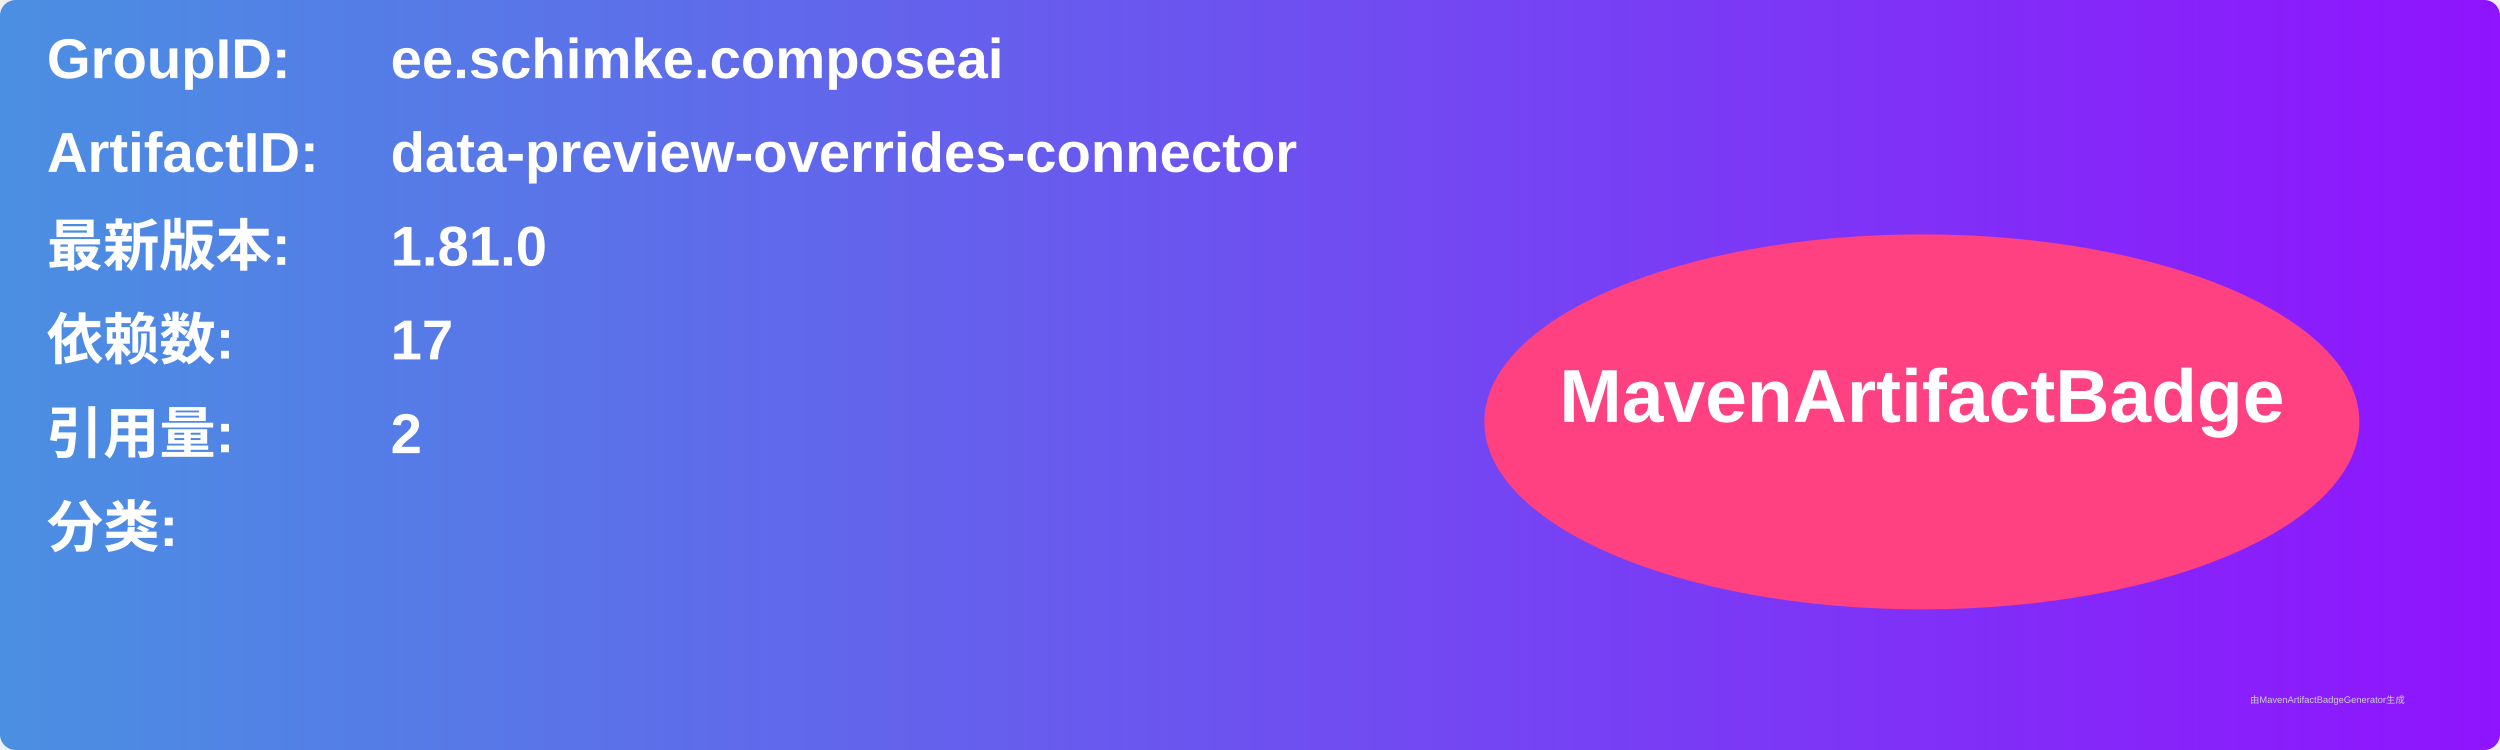
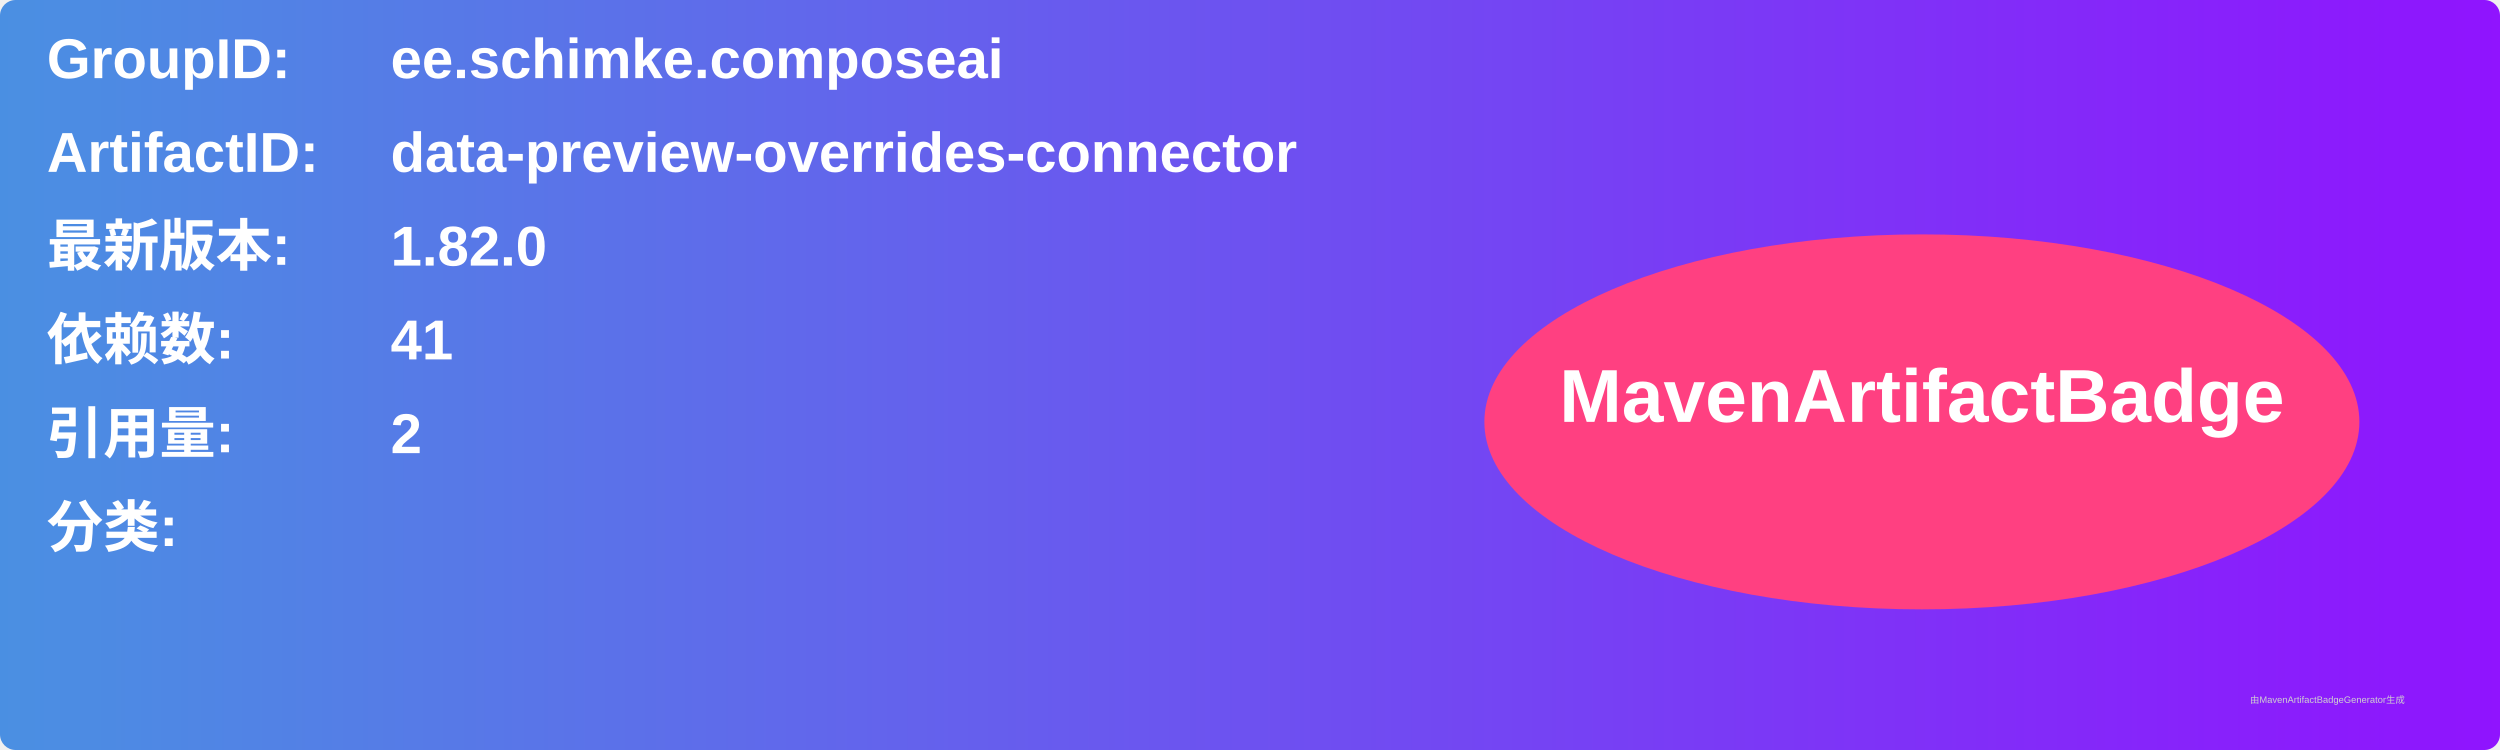
<svg xmlns="http://www.w3.org/2000/svg" width="800" height="240" viewBox="0 0 800 240">
  <linearGradient id="grad" x1="0%" y1="0%" x2="100%" y2="0%">
    <stop offset="0%" stop-color="#4a90e2" />
    <stop offset="100%" stop-color="#9013fe" />
  </linearGradient>
  <rect width="100%" height="100%" rx="5" ry="5" fill="url(#grad)" />
  <g transform="translate(15, 15)">
    <text x="0" y="10" font-family="Arial" font-size="18" fill="white" font-weight="bold" width="260">GroupID:</text>
    <text x="110" y="10" font-family="Arial" font-size="18" fill="white" font-weight="bold" width="460">ee.schimke.composeai</text>
    <text x="0" y="40" font-family="Arial" font-size="18" fill="white" font-weight="bold" width="260">ArtifactID:</text>
    <text x="110" y="40" font-family="Arial" font-size="18" fill="white" font-weight="bold" width="460">data-preview-overrides-connector</text>
    <text x="0" y="70" font-family="Arial" font-size="18" fill="white" font-weight="bold">最新版本:</text>
    <text x="110" y="70" font-family="Arial" font-size="18" fill="white" font-weight="bold">
-       <tspan font-weight="bold">1.81.0</tspan>
+       <tspan font-weight="bold">1.82.0</tspan>
    </text>
    <text x="0" y="100" font-family="Arial" font-size="18" fill="white" font-weight="bold">依赖数: </text>
    <text x="110" y="100" font-family="Arial" font-size="18" fill="white">
-       <tspan font-weight="bold">17</tspan>
+       <tspan font-weight="bold">41</tspan>
    </text>
    <text x="0" y="130" font-family="Arial" font-size="18" fill="white" font-weight="bold">引用量: </text>
    <text x="110" y="130" font-family="Arial" font-size="18" fill="white">
      <tspan font-weight="bold">2</tspan>
    </text>
    <text x="0" y="160" font-family="Arial" font-size="18" fill="white" font-weight="bold">分类:</text>
    <text x="10" y="190" font-family="Arial" font-size="10" fill="white">
      <tspan font-weight="bold" />
    </text>
    <ellipse cx="600" cy="120" rx="140" ry="60" fill="#ff4081" />
    <text x="600" y="120" text-anchor="middle" font-family="Arial" font-size="24" fill="white" font-weight="bold">MavenArtifactBadge</text>
  </g>
  <text x="720" y="225" font-family="Arial" font-size="3" fill="#d0d0d0">由MavenArtifactBadgeGenerator生成</text>
</svg>
